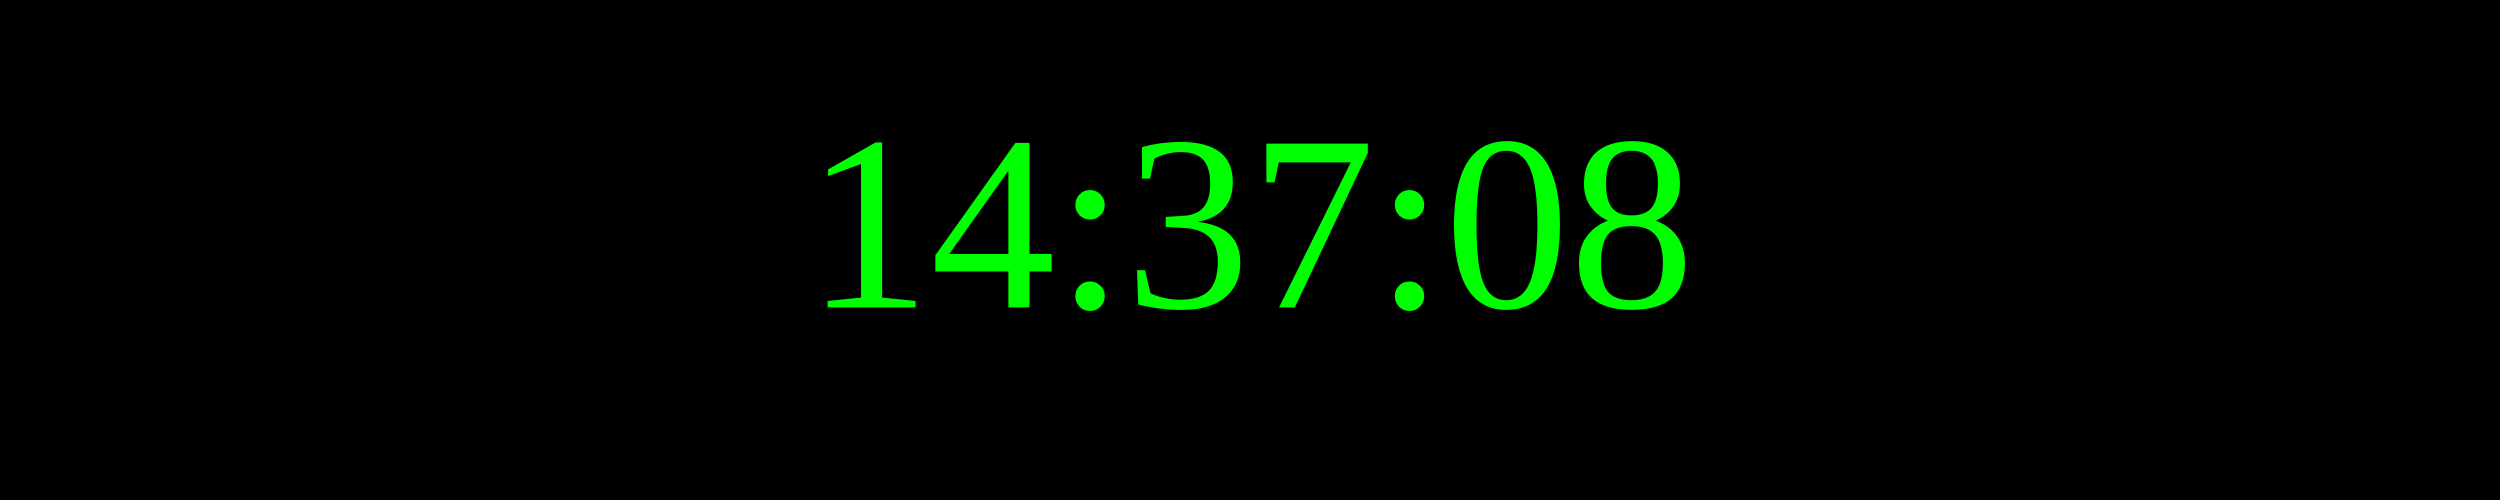
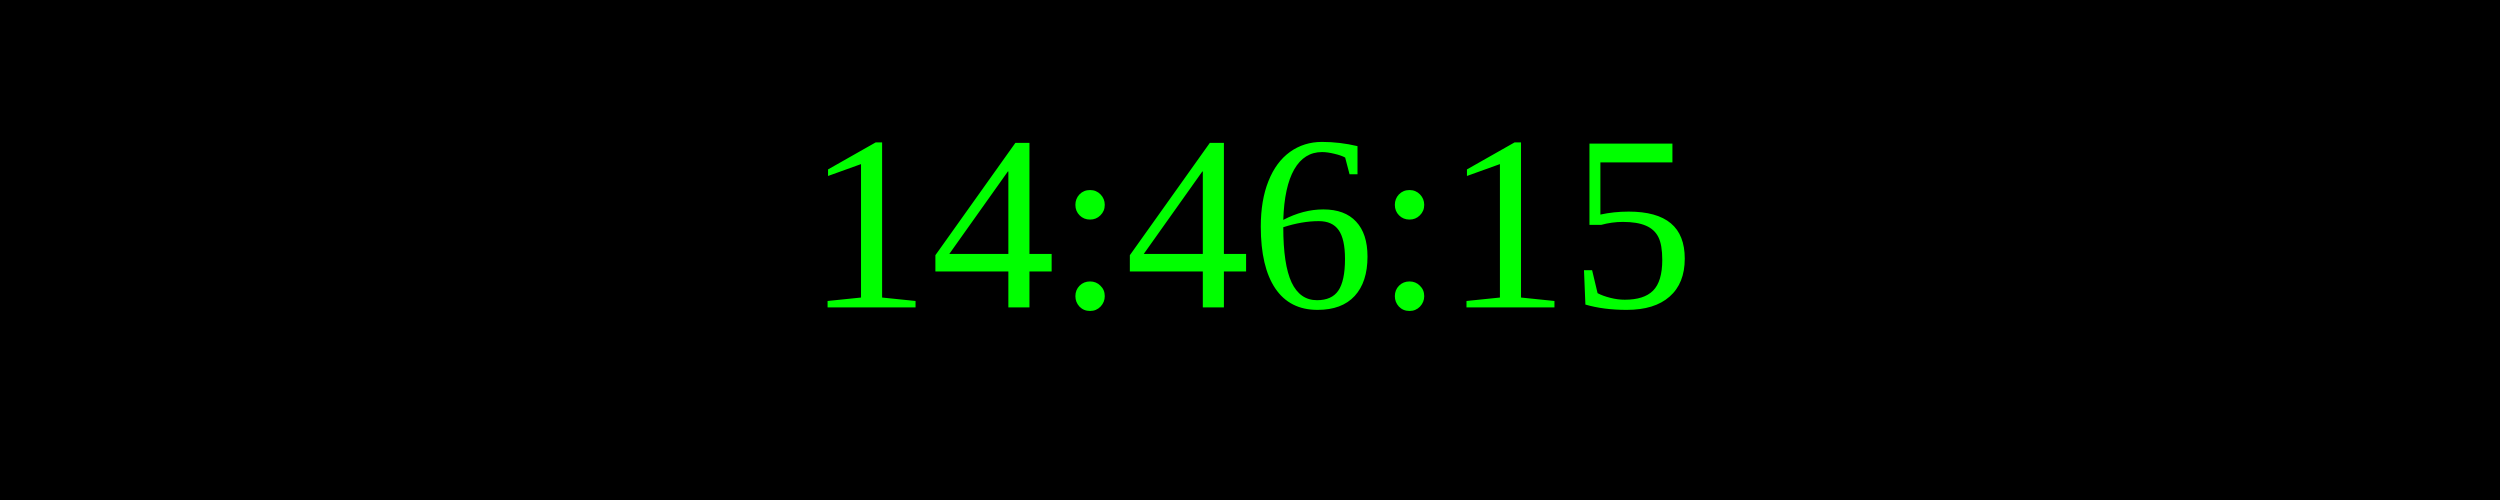
<svg xmlns="http://www.w3.org/2000/svg" width="250" height="50">
  <rect width="100%" height="100%" fill="black" />
  <text x="50%" y="50%" font-size="25" fill="lime" text-anchor="middle" dominant-baseline="middle">
- 14:37:08
+ 14:46:15
</text>
</svg>
